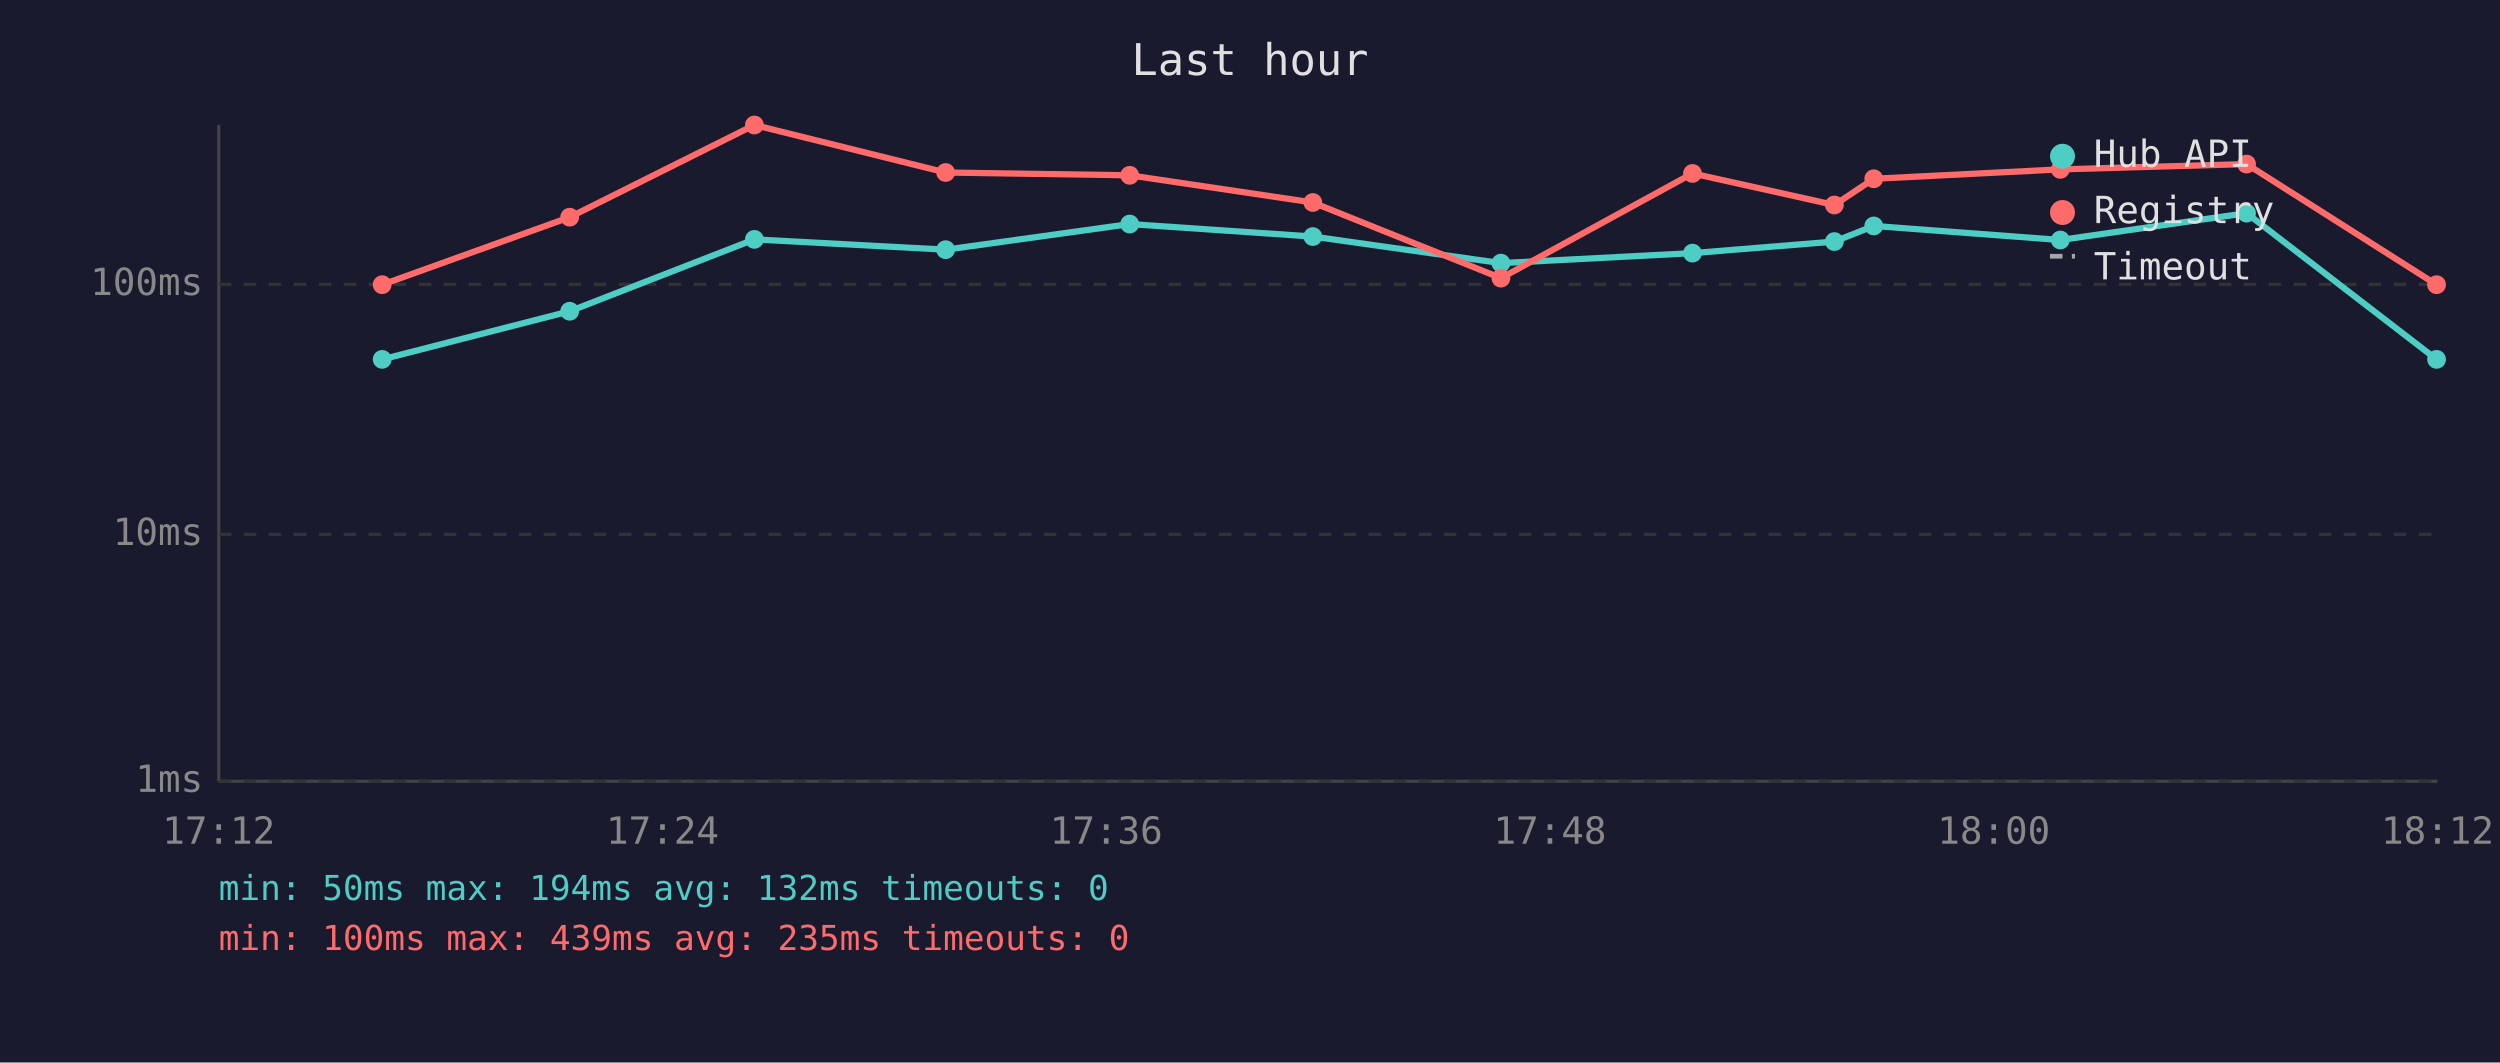
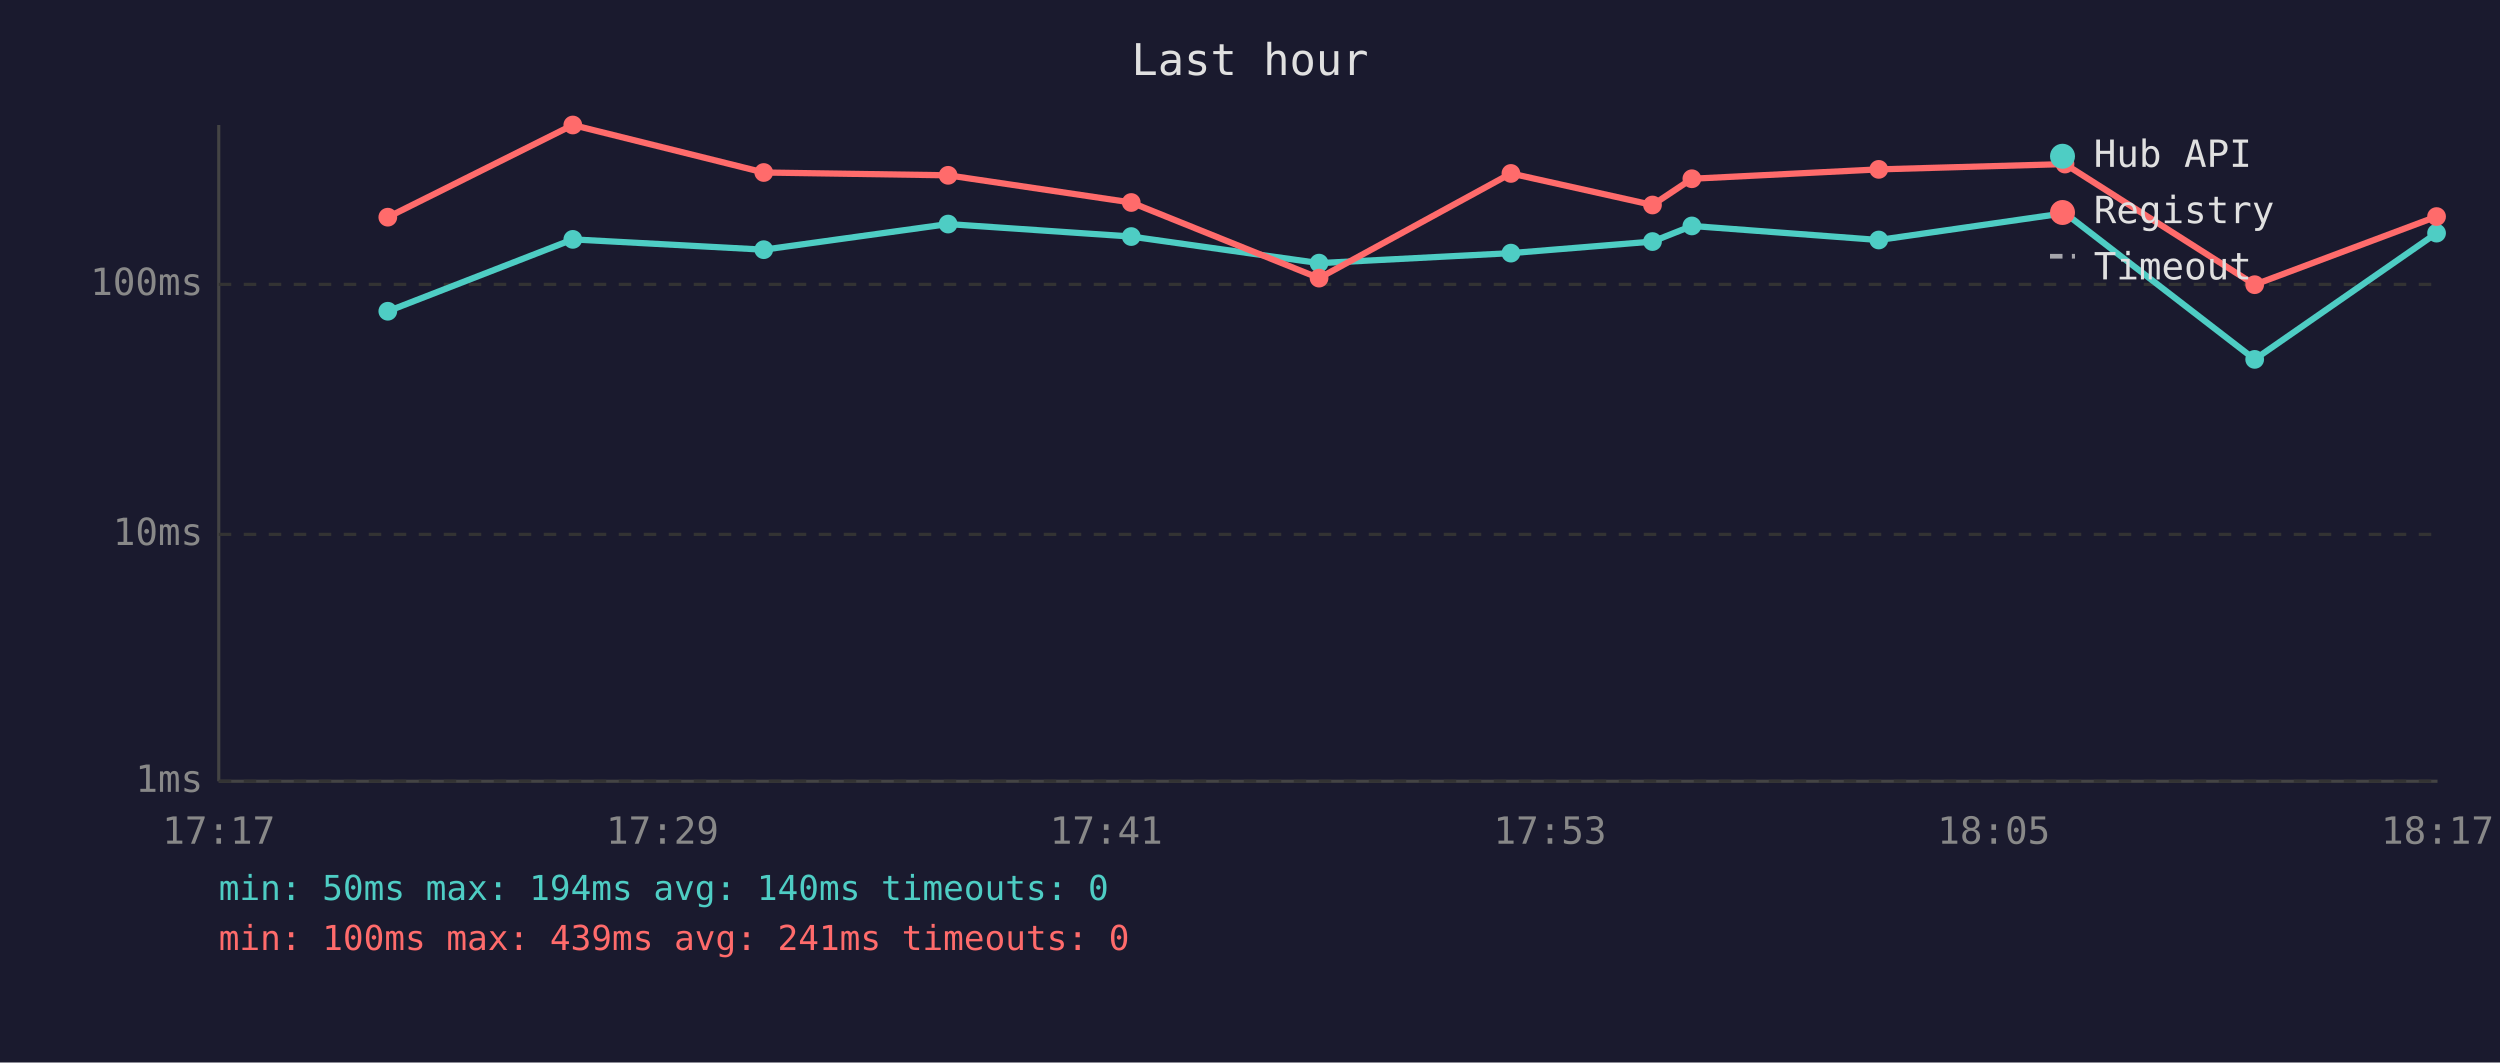
<svg xmlns="http://www.w3.org/2000/svg" viewBox="0 0 800 340" font-family="monospace" font-size="12">
  <rect width="800" height="340" fill="#1a1a2e" />
  <text x="400" y="24" fill="#e0e0e0" font-size="14" text-anchor="middle">Last hour</text>
  <line x1="70" y1="40" x2="70" y2="250" stroke="#444" stroke-width="1" />
  <line x1="70" y1="250" x2="780" y2="250" stroke="#444" stroke-width="1" />
  <line x1="70" y1="250" x2="780" y2="250" stroke="#333" stroke-width="1" stroke-dasharray="4" />
  <text x="65" y="250" fill="#888" text-anchor="end" dominant-baseline="middle">1ms</text>
  <line x1="70" y1="171" x2="780" y2="171" stroke="#333" stroke-width="1" stroke-dasharray="4" />
  <text x="65" y="171" fill="#888" text-anchor="end" dominant-baseline="middle">10ms</text>
  <line x1="70" y1="91" x2="780" y2="91" stroke="#333" stroke-width="1" stroke-dasharray="4" />
  <text x="65" y="91" fill="#888" text-anchor="end" dominant-baseline="middle">100ms</text>
-   <text x="70" y="270" fill="#888" text-anchor="middle">17:12</text>
-   <text x="212" y="270" fill="#888" text-anchor="middle">17:24</text>
-   <text x="354" y="270" fill="#888" text-anchor="middle">17:36</text>
-   <text x="496" y="270" fill="#888" text-anchor="middle">17:48</text>
-   <text x="638" y="270" fill="#888" text-anchor="middle">18:00</text>
-   <text x="780" y="270" fill="#888" text-anchor="middle">18:12</text>
-   <polyline points="122.3,115.0 182.3,99.6 241.4,76.6 302.6,79.9 361.5,71.7 420.1,75.7 480.3,84.2 541.6,81.0 587.0,77.3 599.6,72.3 659.3,76.8 718.9,68.2 779.7,115.0" fill="none" stroke="#4ecdc4" stroke-width="2" opacity="1" />
-   <circle cx="122.3" cy="115.0" r="3" fill="#4ecdc4" />
-   <circle cx="182.3" cy="99.6" r="3" fill="#4ecdc4" />
-   <circle cx="241.4" cy="76.6" r="3" fill="#4ecdc4" />
-   <circle cx="302.6" cy="79.9" r="3" fill="#4ecdc4" />
-   <circle cx="361.5" cy="71.7" r="3" fill="#4ecdc4" />
-   <circle cx="420.1" cy="75.7" r="3" fill="#4ecdc4" />
-   <circle cx="480.3" cy="84.2" r="3" fill="#4ecdc4" />
-   <circle cx="541.6" cy="81.0" r="3" fill="#4ecdc4" />
-   <circle cx="587.0" cy="77.3" r="3" fill="#4ecdc4" />
-   <circle cx="599.6" cy="72.3" r="3" fill="#4ecdc4" />
-   <circle cx="659.3" cy="76.8" r="3" fill="#4ecdc4" />
-   <circle cx="718.9" cy="68.2" r="3" fill="#4ecdc4" />
-   <circle cx="779.7" cy="115.0" r="3" fill="#4ecdc4" />
-   <polyline points="122.3,91.1 182.3,69.5 241.4,40.0 302.6,55.2 361.5,56.1 420.1,64.8 480.3,89.0 541.6,55.5 587.0,65.6 599.6,57.2 659.3,54.2 718.9,52.5 779.7,91.1" fill="none" stroke="#ff6b6b" stroke-width="2" opacity="1" />
-   <circle cx="122.3" cy="91.1" r="3" fill="#ff6b6b" />
-   <circle cx="182.3" cy="69.5" r="3" fill="#ff6b6b" />
-   <circle cx="241.4" cy="40.0" r="3" fill="#ff6b6b" />
-   <circle cx="302.6" cy="55.2" r="3" fill="#ff6b6b" />
-   <circle cx="361.5" cy="56.1" r="3" fill="#ff6b6b" />
-   <circle cx="420.1" cy="64.8" r="3" fill="#ff6b6b" />
-   <circle cx="480.3" cy="89.0" r="3" fill="#ff6b6b" />
-   <circle cx="541.6" cy="55.5" r="3" fill="#ff6b6b" />
-   <circle cx="587.0" cy="65.6" r="3" fill="#ff6b6b" />
-   <circle cx="599.6" cy="57.2" r="3" fill="#ff6b6b" />
-   <circle cx="659.3" cy="54.2" r="3" fill="#ff6b6b" />
-   <circle cx="718.9" cy="52.5" r="3" fill="#ff6b6b" />
-   <circle cx="779.7" cy="91.1" r="3" fill="#ff6b6b" />
+   <text x="70" y="270" fill="#888" text-anchor="middle">17:17</text>
+   <text x="212" y="270" fill="#888" text-anchor="middle">17:29</text>
+   <text x="354" y="270" fill="#888" text-anchor="middle">17:41</text>
+   <text x="496" y="270" fill="#888" text-anchor="middle">17:53</text>
+   <text x="638" y="270" fill="#888" text-anchor="middle">18:05</text>
+   <text x="780" y="270" fill="#888" text-anchor="middle">18:17</text>
+   <polyline points="124.1,99.6 183.3,76.6 244.4,79.9 303.4,71.7 362.0,75.7 422.1,84.2 483.5,81.0 528.8,77.3 541.4,72.3 601.2,76.8 660.8,68.2 721.5,115.0 779.7,74.6" fill="none" stroke="#4ecdc4" stroke-width="2" opacity="1" />
+   <circle cx="124.1" cy="99.6" r="3" fill="#4ecdc4" />
+   <circle cx="183.3" cy="76.6" r="3" fill="#4ecdc4" />
+   <circle cx="244.4" cy="79.9" r="3" fill="#4ecdc4" />
+   <circle cx="303.4" cy="71.7" r="3" fill="#4ecdc4" />
+   <circle cx="362.0" cy="75.7" r="3" fill="#4ecdc4" />
+   <circle cx="422.1" cy="84.2" r="3" fill="#4ecdc4" />
+   <circle cx="483.5" cy="81.0" r="3" fill="#4ecdc4" />
+   <circle cx="528.8" cy="77.3" r="3" fill="#4ecdc4" />
+   <circle cx="541.4" cy="72.3" r="3" fill="#4ecdc4" />
+   <circle cx="601.2" cy="76.8" r="3" fill="#4ecdc4" />
+   <circle cx="660.8" cy="68.2" r="3" fill="#4ecdc4" />
+   <circle cx="721.5" cy="115.0" r="3" fill="#4ecdc4" />
+   <circle cx="779.7" cy="74.6" r="3" fill="#4ecdc4" />
+   <polyline points="124.1,69.5 183.3,40.0 244.4,55.2 303.4,56.1 362.0,64.8 422.1,89.0 483.5,55.5 528.8,65.6 541.4,57.2 601.2,54.2 660.8,52.5 721.5,91.1 779.7,69.3" fill="none" stroke="#ff6b6b" stroke-width="2" opacity="1" />
+   <circle cx="124.1" cy="69.5" r="3" fill="#ff6b6b" />
+   <circle cx="183.3" cy="40.0" r="3" fill="#ff6b6b" />
+   <circle cx="244.4" cy="55.2" r="3" fill="#ff6b6b" />
+   <circle cx="303.4" cy="56.1" r="3" fill="#ff6b6b" />
+   <circle cx="362.0" cy="64.8" r="3" fill="#ff6b6b" />
+   <circle cx="422.1" cy="89.0" r="3" fill="#ff6b6b" />
+   <circle cx="483.5" cy="55.5" r="3" fill="#ff6b6b" />
+   <circle cx="528.8" cy="65.6" r="3" fill="#ff6b6b" />
+   <circle cx="541.4" cy="57.2" r="3" fill="#ff6b6b" />
+   <circle cx="601.2" cy="54.2" r="3" fill="#ff6b6b" />
+   <circle cx="660.8" cy="52.5" r="3" fill="#ff6b6b" />
+   <circle cx="721.5" cy="91.1" r="3" fill="#ff6b6b" />
+   <circle cx="779.7" cy="69.3" r="3" fill="#ff6b6b" />
  <circle cx="660" cy="50" r="4" fill="#4ecdc4" />
  <text x="670" y="50" fill="#e0e0e0" dominant-baseline="middle">Hub API</text>
  <circle cx="660" cy="68" r="4" fill="#ff6b6b" />
  <text x="670" y="68" fill="#e0e0e0" dominant-baseline="middle">Registry</text>
  <line x1="656" y1="82" x2="664" y2="82" stroke="#e0e0e0" stroke-width="1.5" stroke-dasharray="4,3" opacity="0.7" />
  <text x="670" y="86" fill="#e0e0e0" dominant-baseline="middle">Timeout</text>
-   <text x="70" y="288" fill="#4ecdc4" font-size="11">min: 50ms  max: 194ms  avg: 132ms  timeouts: 0</text>
-   <text x="70" y="304" fill="#ff6b6b" font-size="11">min: 100ms  max: 439ms  avg: 235ms  timeouts: 0</text>
+   <text x="70" y="288" fill="#4ecdc4" font-size="11">min: 50ms  max: 194ms  avg: 140ms  timeouts: 0</text>
+   <text x="70" y="304" fill="#ff6b6b" font-size="11">min: 100ms  max: 439ms  avg: 241ms  timeouts: 0</text>
</svg>
